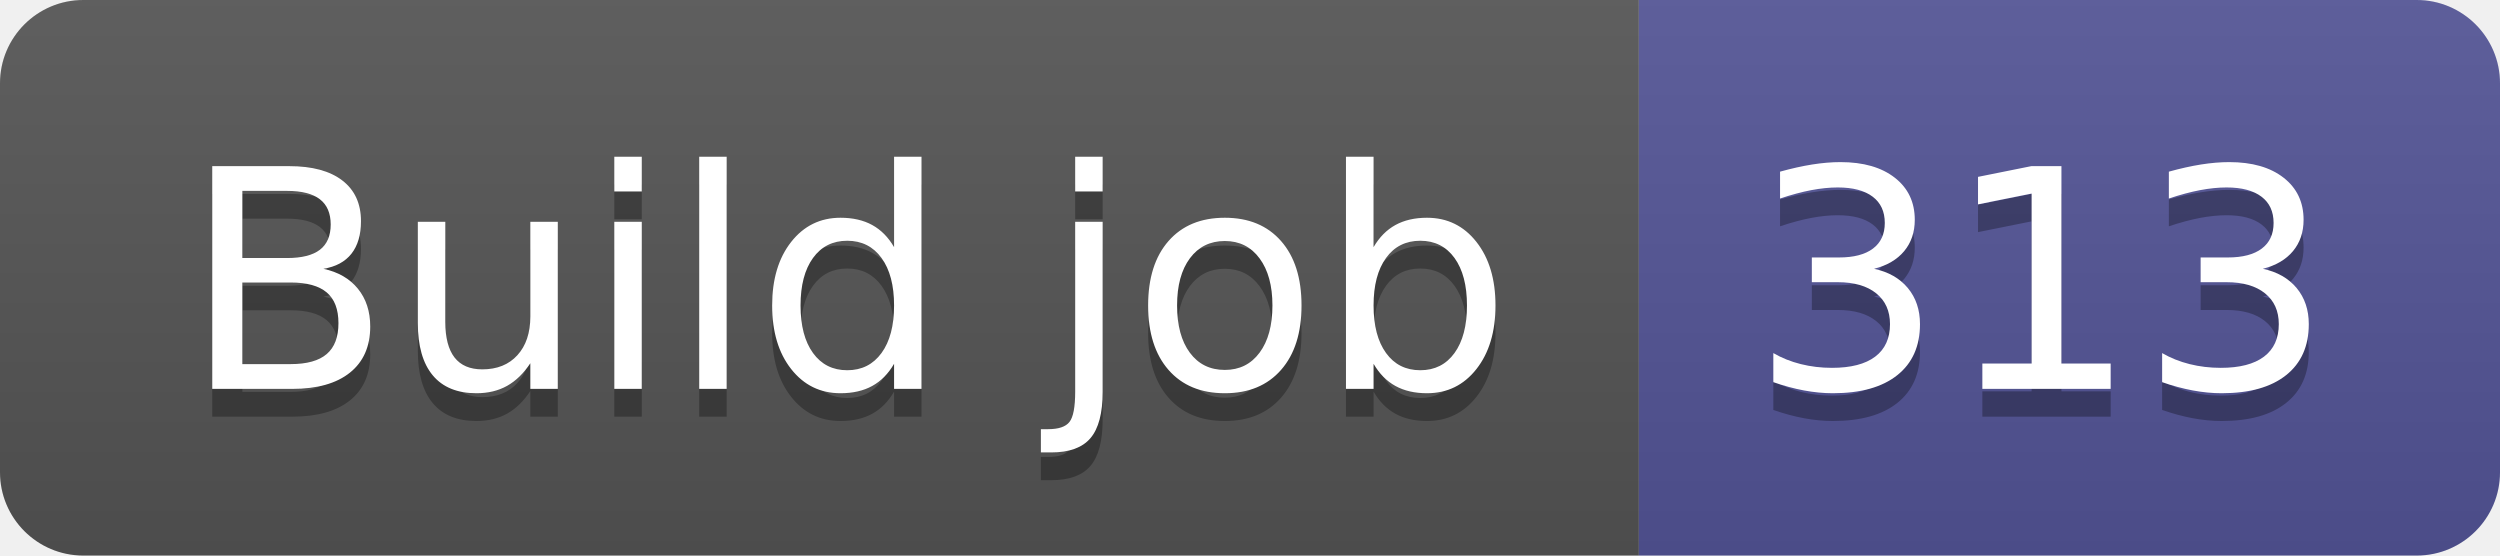
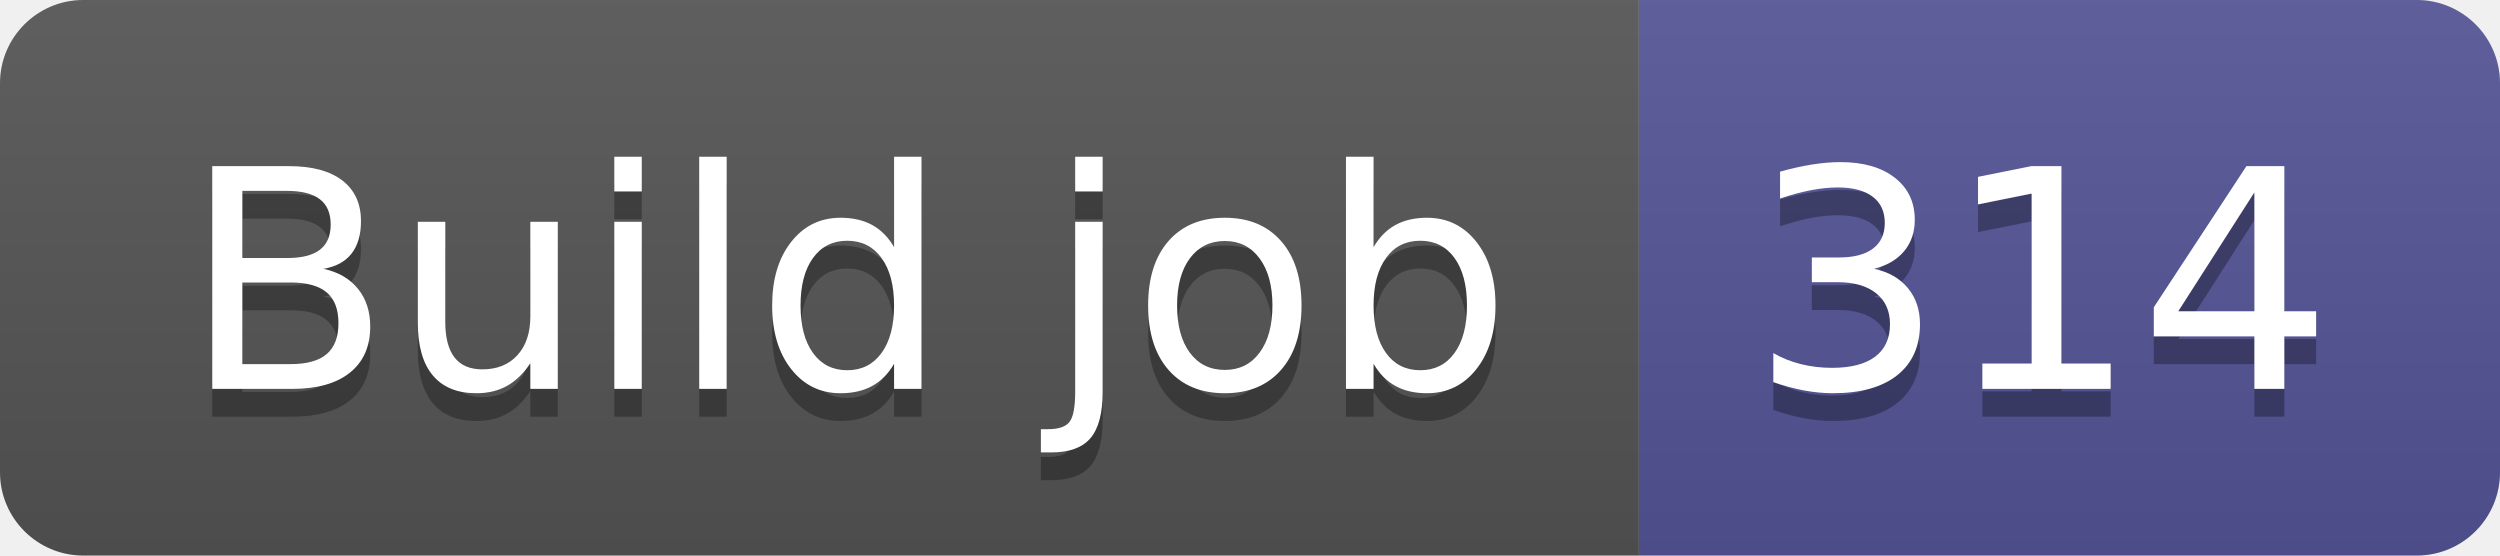
- <svg xmlns="http://www.w3.org/2000/svg" width="90" height="20" role="img" aria-label="Build job: 313">
+ <svg xmlns="http://www.w3.org/2000/svg" width="90" height="20" role="img" aria-label="Build job: 314">
  <linearGradient id="s" x2="0" y2="100%">
    <stop offset="0" stop-color="#bbb" stop-opacity=".1" />
    <stop offset="1" stop-opacity=".1" />
  </linearGradient>
  <clipPath id="r">
    <rect width="90" height="20" rx="3" fill="#fff" />
  </clipPath>
  <g clip-path="url(#r)">
    <rect width="59" height="20" fill="#555" />
    <rect x="59" width="31" height="20" fill="#535597" />
    <rect width="90" height="20" fill="url(#s)" />
  </g>
  <g fill="#fff" text-anchor="middle" font-family="Verdana,Geneva,DejaVu Sans,sans-serif" text-rendering="geometricPrecision" font-size="110">
    <text aria-hidden="true" x="305" y="150" fill="#010101" fill-opacity=".3" transform="scale(.1)" textLength="490">Build job</text>
    <text x="305" y="140" transform="scale(.1)" fill="#fff" textLength="490">Build job</text>
-     <text aria-hidden="true" x="735" y="150" fill="#010101" fill-opacity=".3" transform="scale(.1)" textLength="210">313</text>
-     <text x="735" y="140" transform="scale(.1)" fill="#fff" textLength="210">313</text>
+     <text aria-hidden="true" x="735" y="150" fill="#010101" fill-opacity=".3" transform="scale(.1)" textLength="210">314</text>
+     <text x="735" y="140" transform="scale(.1)" fill="#fff" textLength="210">314</text>
  </g>
</svg>
